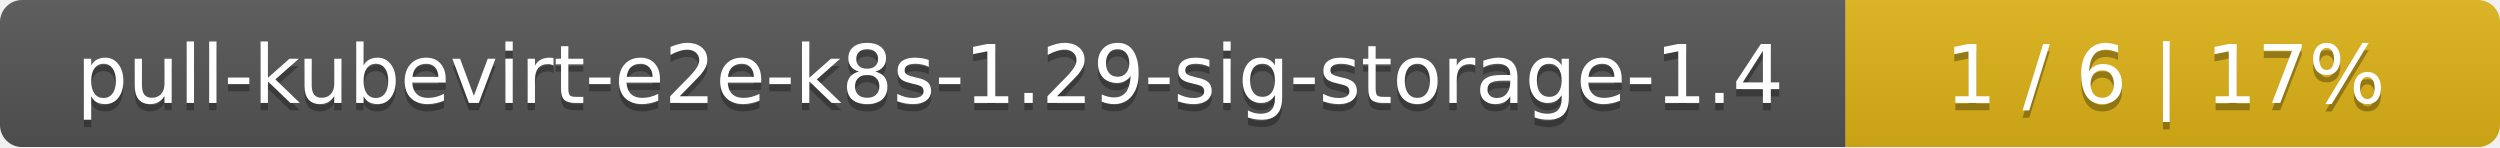
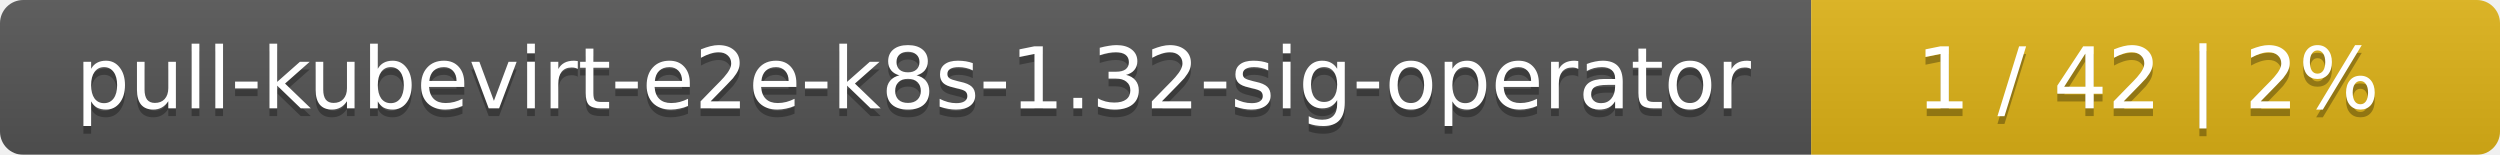
- <svg xmlns="http://www.w3.org/2000/svg" width="340" height="20">
+ <svg xmlns="http://www.w3.org/2000/svg" width="323" height="20">
  <linearGradient id="smooth" x2="0" y2="100%">
    <stop offset="0" stop-color="#bbb" stop-opacity=".1" />
    <stop offset="1" stop-opacity=".1" />
  </linearGradient>
  <mask id="round">
-     <rect width="340" height="20" rx="3" fill="#fff" />
+     <rect width="323" height="20" rx="3" fill="#fff" />
  </mask>
  <g mask="url(#round)">
-     <rect width="251" height="20" fill="#555" />
-     <rect x="251" width="89" height="20" fill="#dfb317" />
-     <rect width="340" height="20" fill="url(#smooth)" />
+     <rect width="234" height="20" fill="#555" />
+     <rect x="234" width="89" height="20" fill="#dfb317" />
+     <rect width="323" height="20" fill="url(#smooth)" />
  </g>
  <g fill="#fff" text-anchor="middle" font-family="DejaVu Sans,Verdana,Geneva,sans-serif" font-size="11">
-     <text x="126.5" y="15" fill="#010101" fill-opacity=".3">pull-kubevirt-e2e-k8s-1.29-sig-storage-1.4</text>
-     <text x="126.5" y="14">pull-kubevirt-e2e-k8s-1.29-sig-storage-1.4</text>
-     <text x="294.5" y="15" fill="#010101" fill-opacity=".3">1 / 6    |    17%</text>
-     <text x="294.5" y="14">1 / 6    |    17%</text>
+     <text x="118" y="15" fill="#010101" fill-opacity=".3">pull-kubevirt-e2e-k8s-1.32-sig-operator</text>
+     <text x="118" y="14">pull-kubevirt-e2e-k8s-1.32-sig-operator</text>
+     <text x="277.5" y="15" fill="#010101" fill-opacity=".3">1 / 42    |    2%</text>
+     <text x="277.5" y="14">1 / 42    |    2%</text>
  </g>
</svg>
